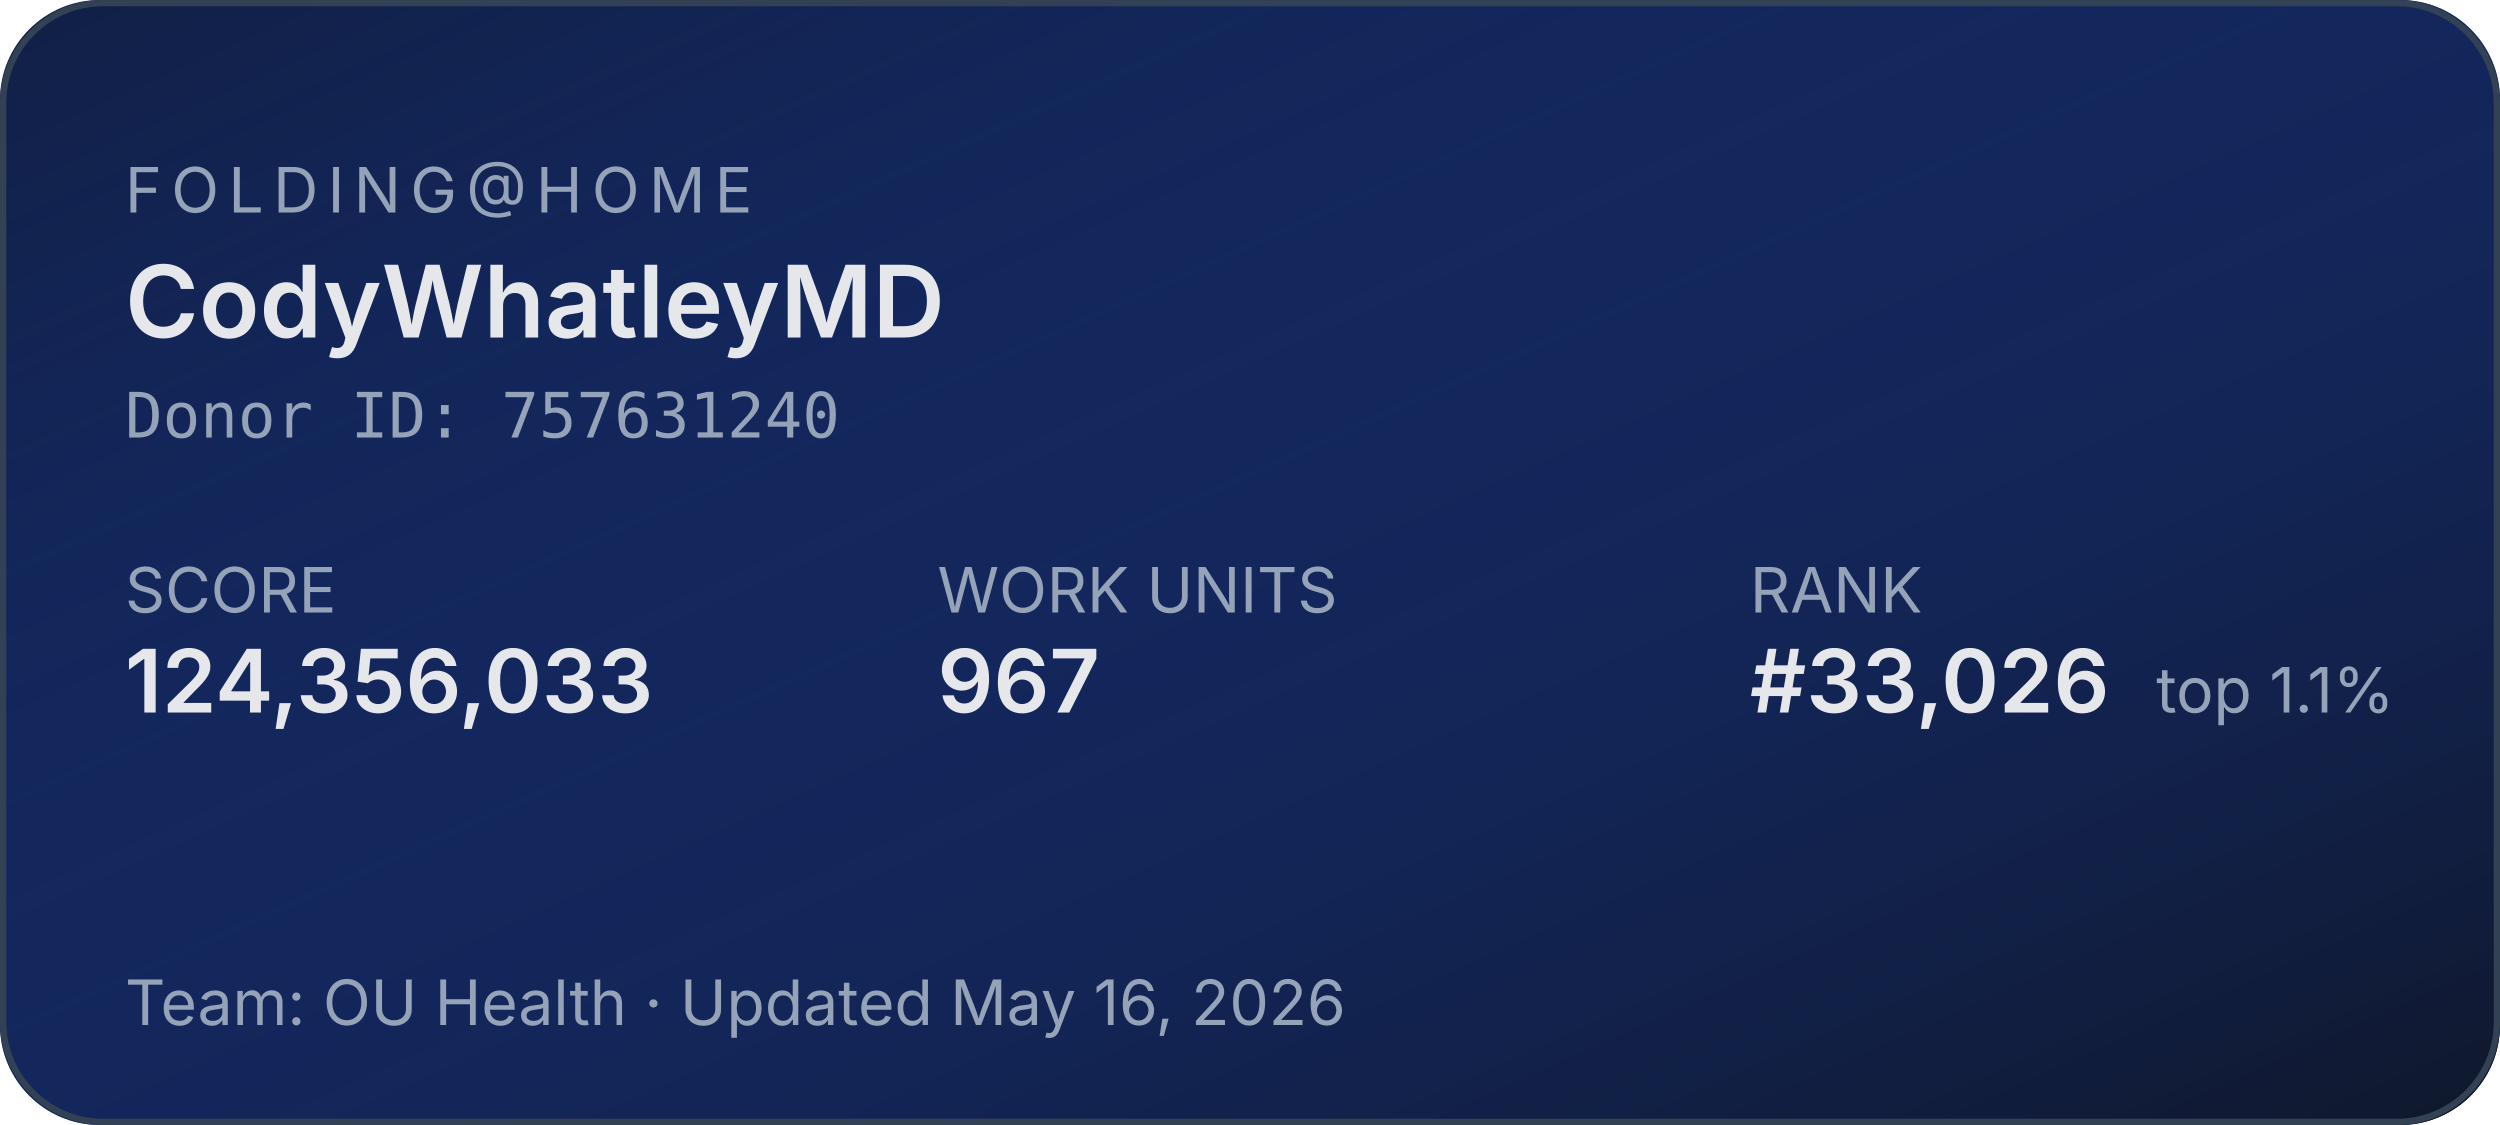
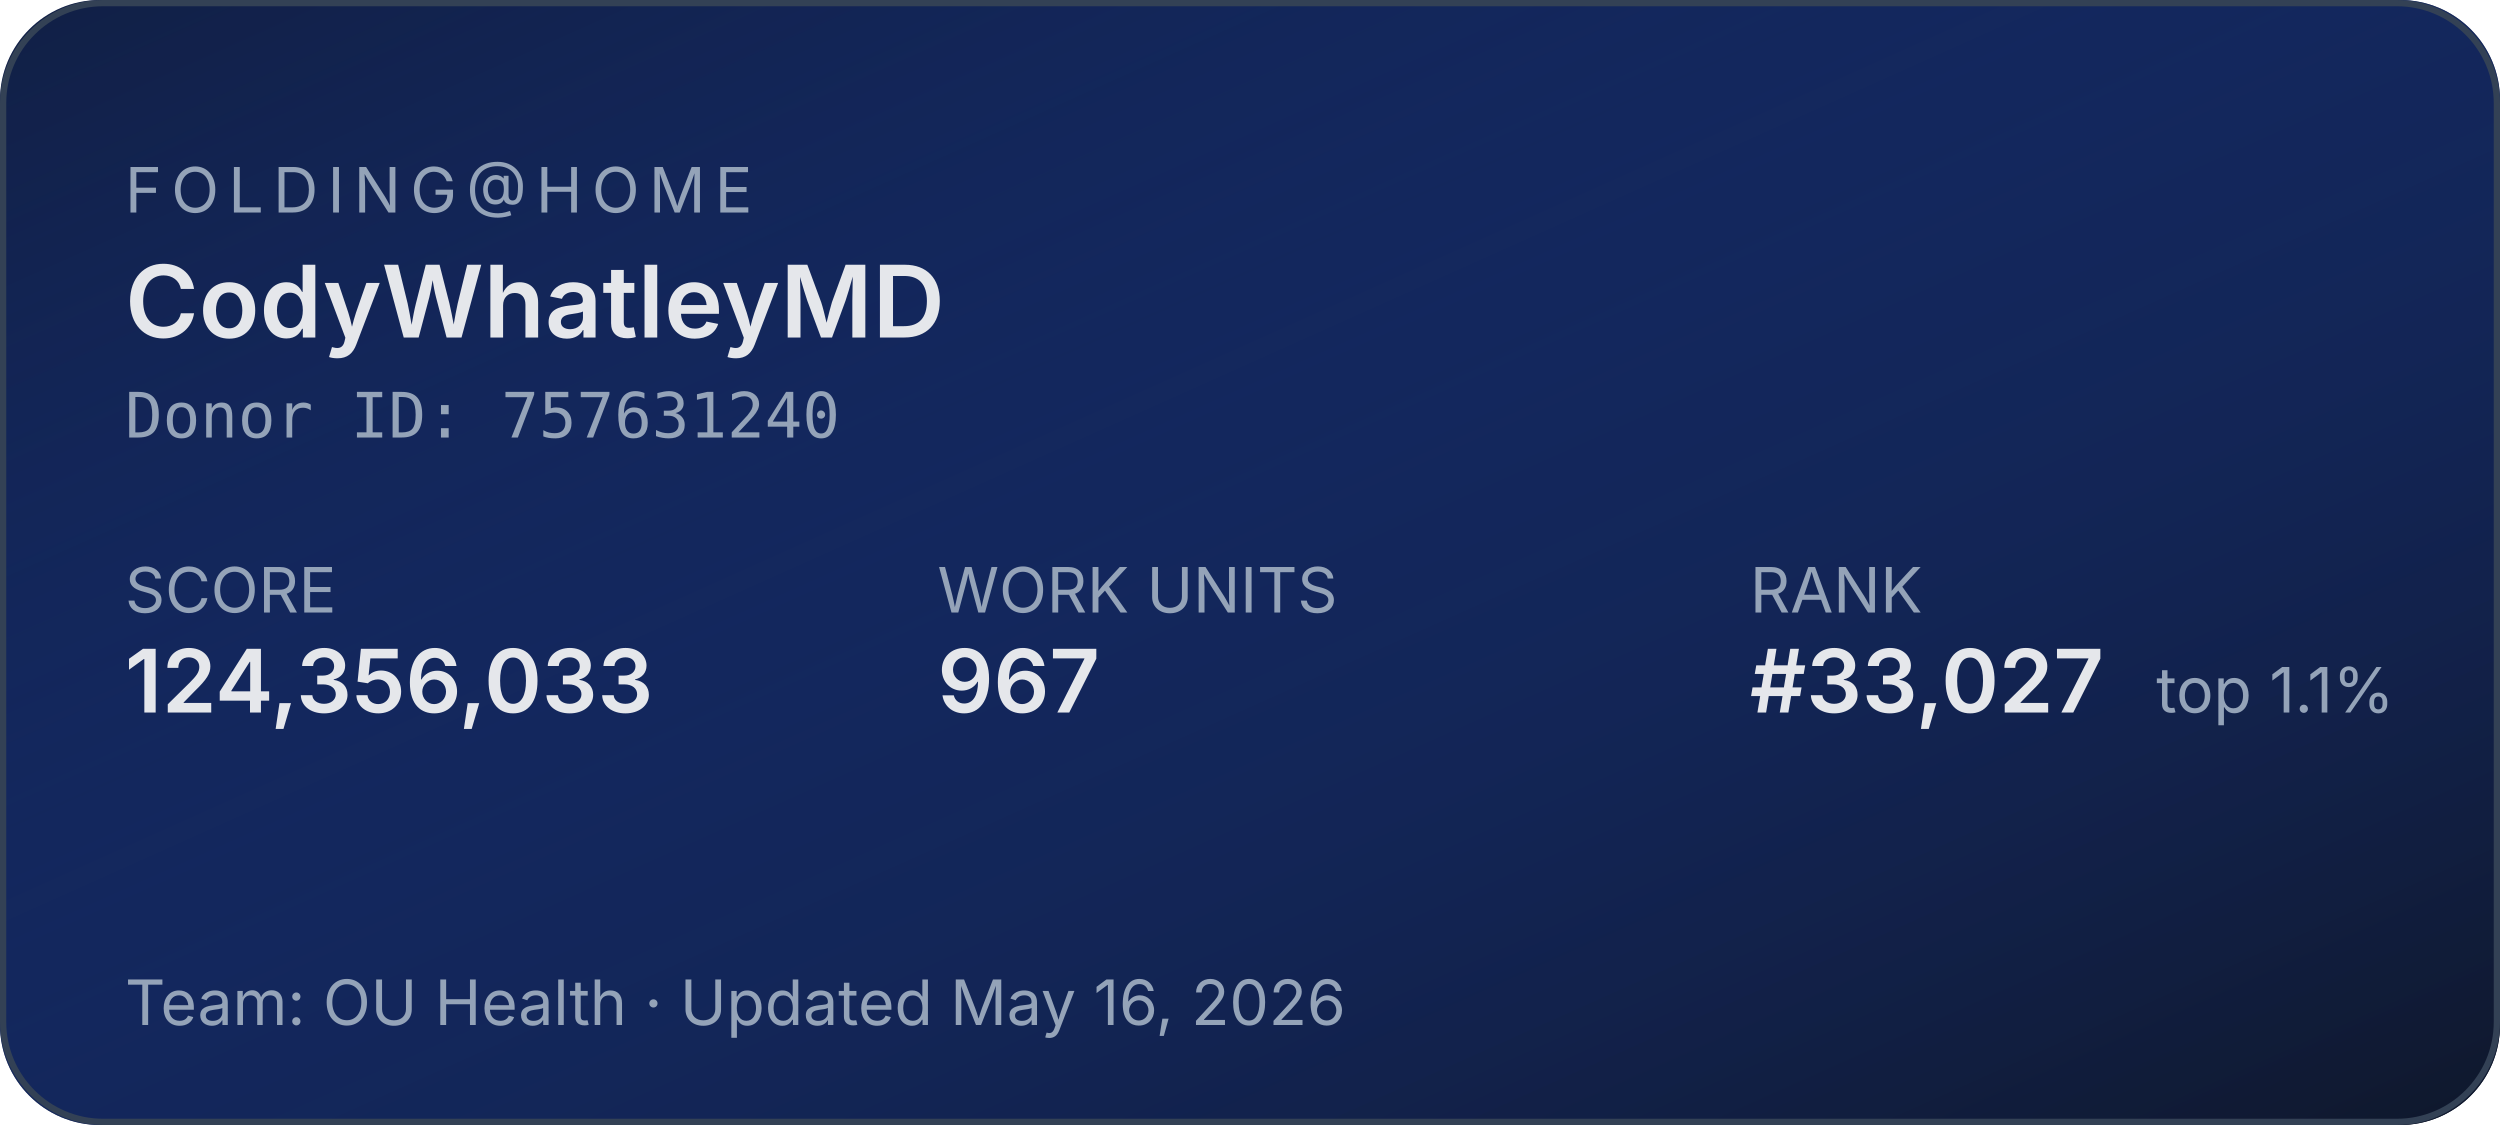
<svg xmlns="http://www.w3.org/2000/svg" width="400" height="180" role="img" aria-label="Folding@home stats for CodyWhatleyMD">
  <defs>
    <linearGradient id="bg" x1="0" y1="0" x2="1" y2="1">
      <stop offset="0%" stop-color="#1d4ed8" stop-opacity="0.15" />
      <stop offset="100%" stop-color="#0f172a" stop-opacity="1" />
    </linearGradient>
  </defs>
  <rect width="400" height="180" rx="16" fill="#0f172a" />
  <rect width="400" height="180" rx="16" fill="url(#bg)" />
  <rect x="0.5" y="0.5" width="399" height="179" rx="16" fill="none" stroke="#334155" stroke-width="1" />
  <g font-family="system-ui,-apple-system,sans-serif">
    <text x="20" y="34" fill="#94a3b8" font-size="10" letter-spacing="1.5" text-transform="uppercase">FOLDING@HOME</text>
    <text x="20" y="54" fill="#e5e7eb" font-size="16" font-weight="600">CodyWhatleyMD</text>
    <text x="20" y="70" fill="#94a3b8" font-size="10" font-family="ui-monospace,monospace">Donor ID: 757631240</text>
    <text x="20" y="98" fill="#94a3b8" font-size="10">SCORE</text>
    <text x="20" y="114" fill="#e5e7eb" font-size="14" font-weight="600">124,356,033</text>
    <text x="150" y="98" fill="#94a3b8" font-size="10">WORK UNITS</text>
    <text x="150" y="114" fill="#e5e7eb" font-size="14" font-weight="600">967</text>
    <text x="280" y="98" fill="#94a3b8" font-size="10">RANK</text>
-     <text x="280" y="114" fill="#e5e7eb" font-size="14" font-weight="600">#33,026</text>
+     <text x="280" y="114" fill="#e5e7eb" font-size="14" font-weight="600">#33,027</text>
    <text x="345" y="114" fill="#94a3b8" font-size="10">top 1.1%</text>
    <text x="20" y="164" fill="#94a3b8" font-size="10">Team: OU Health  ·  Updated May 16, 2026</text>
  </g>
</svg>
